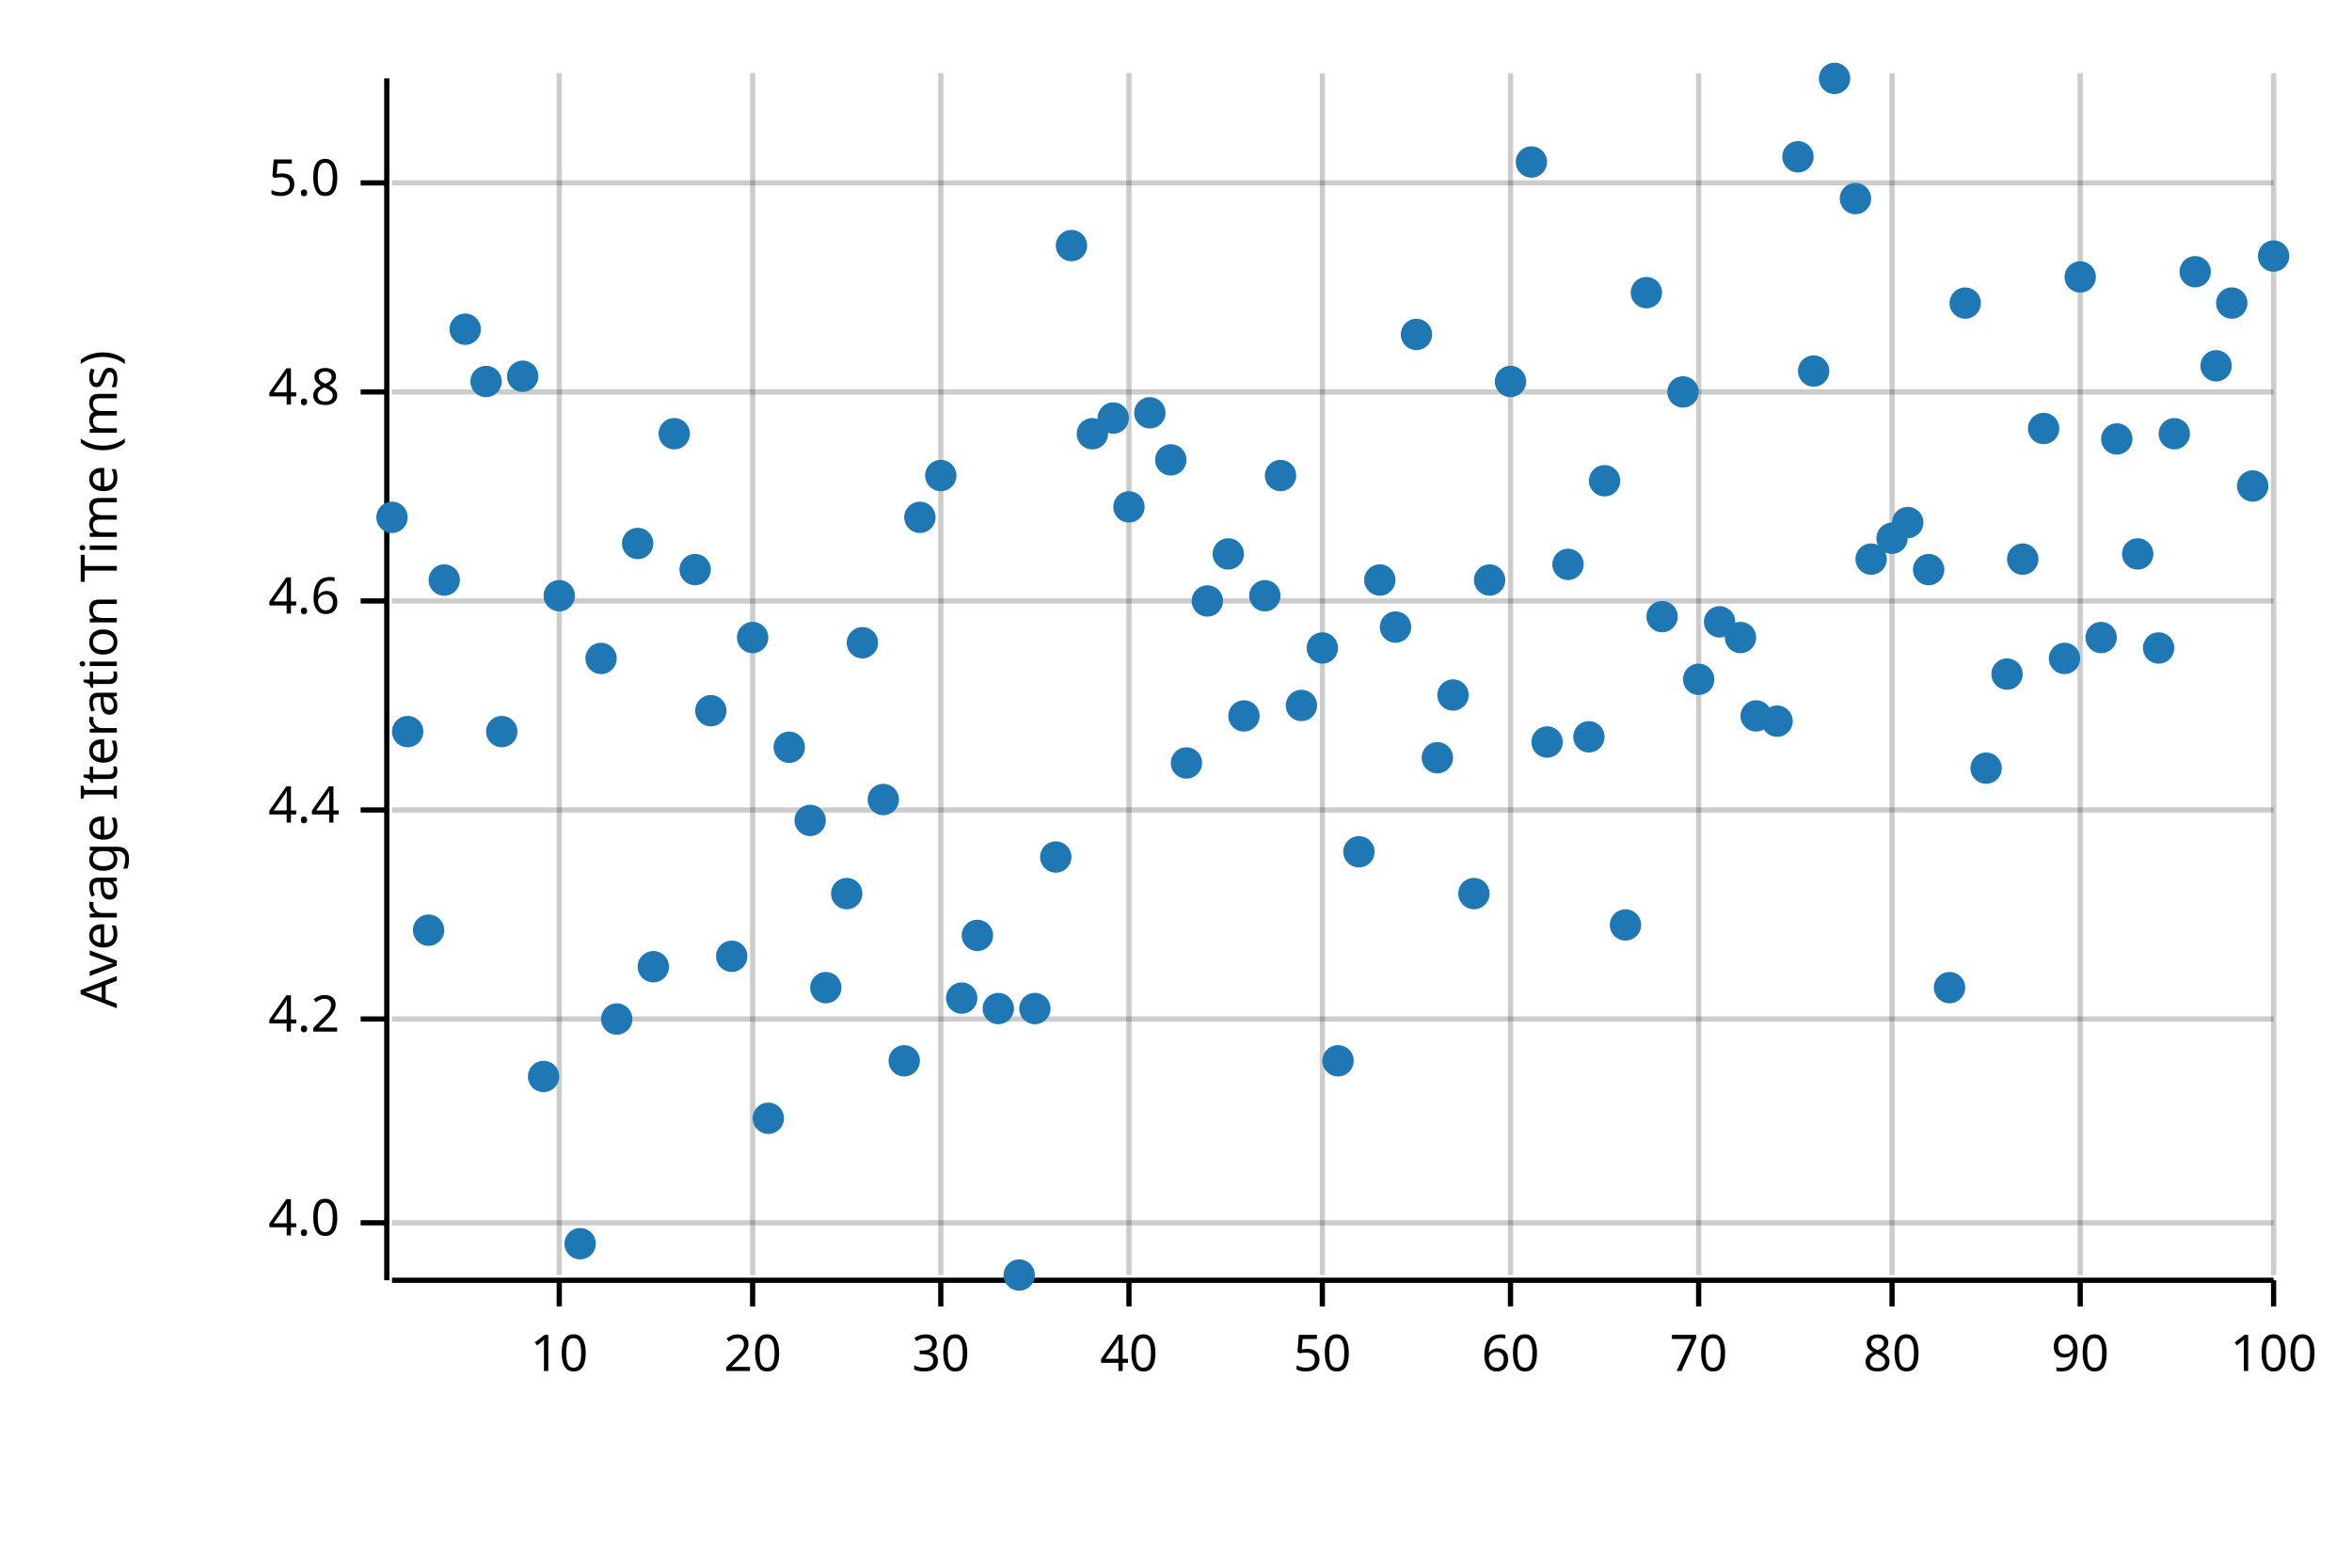
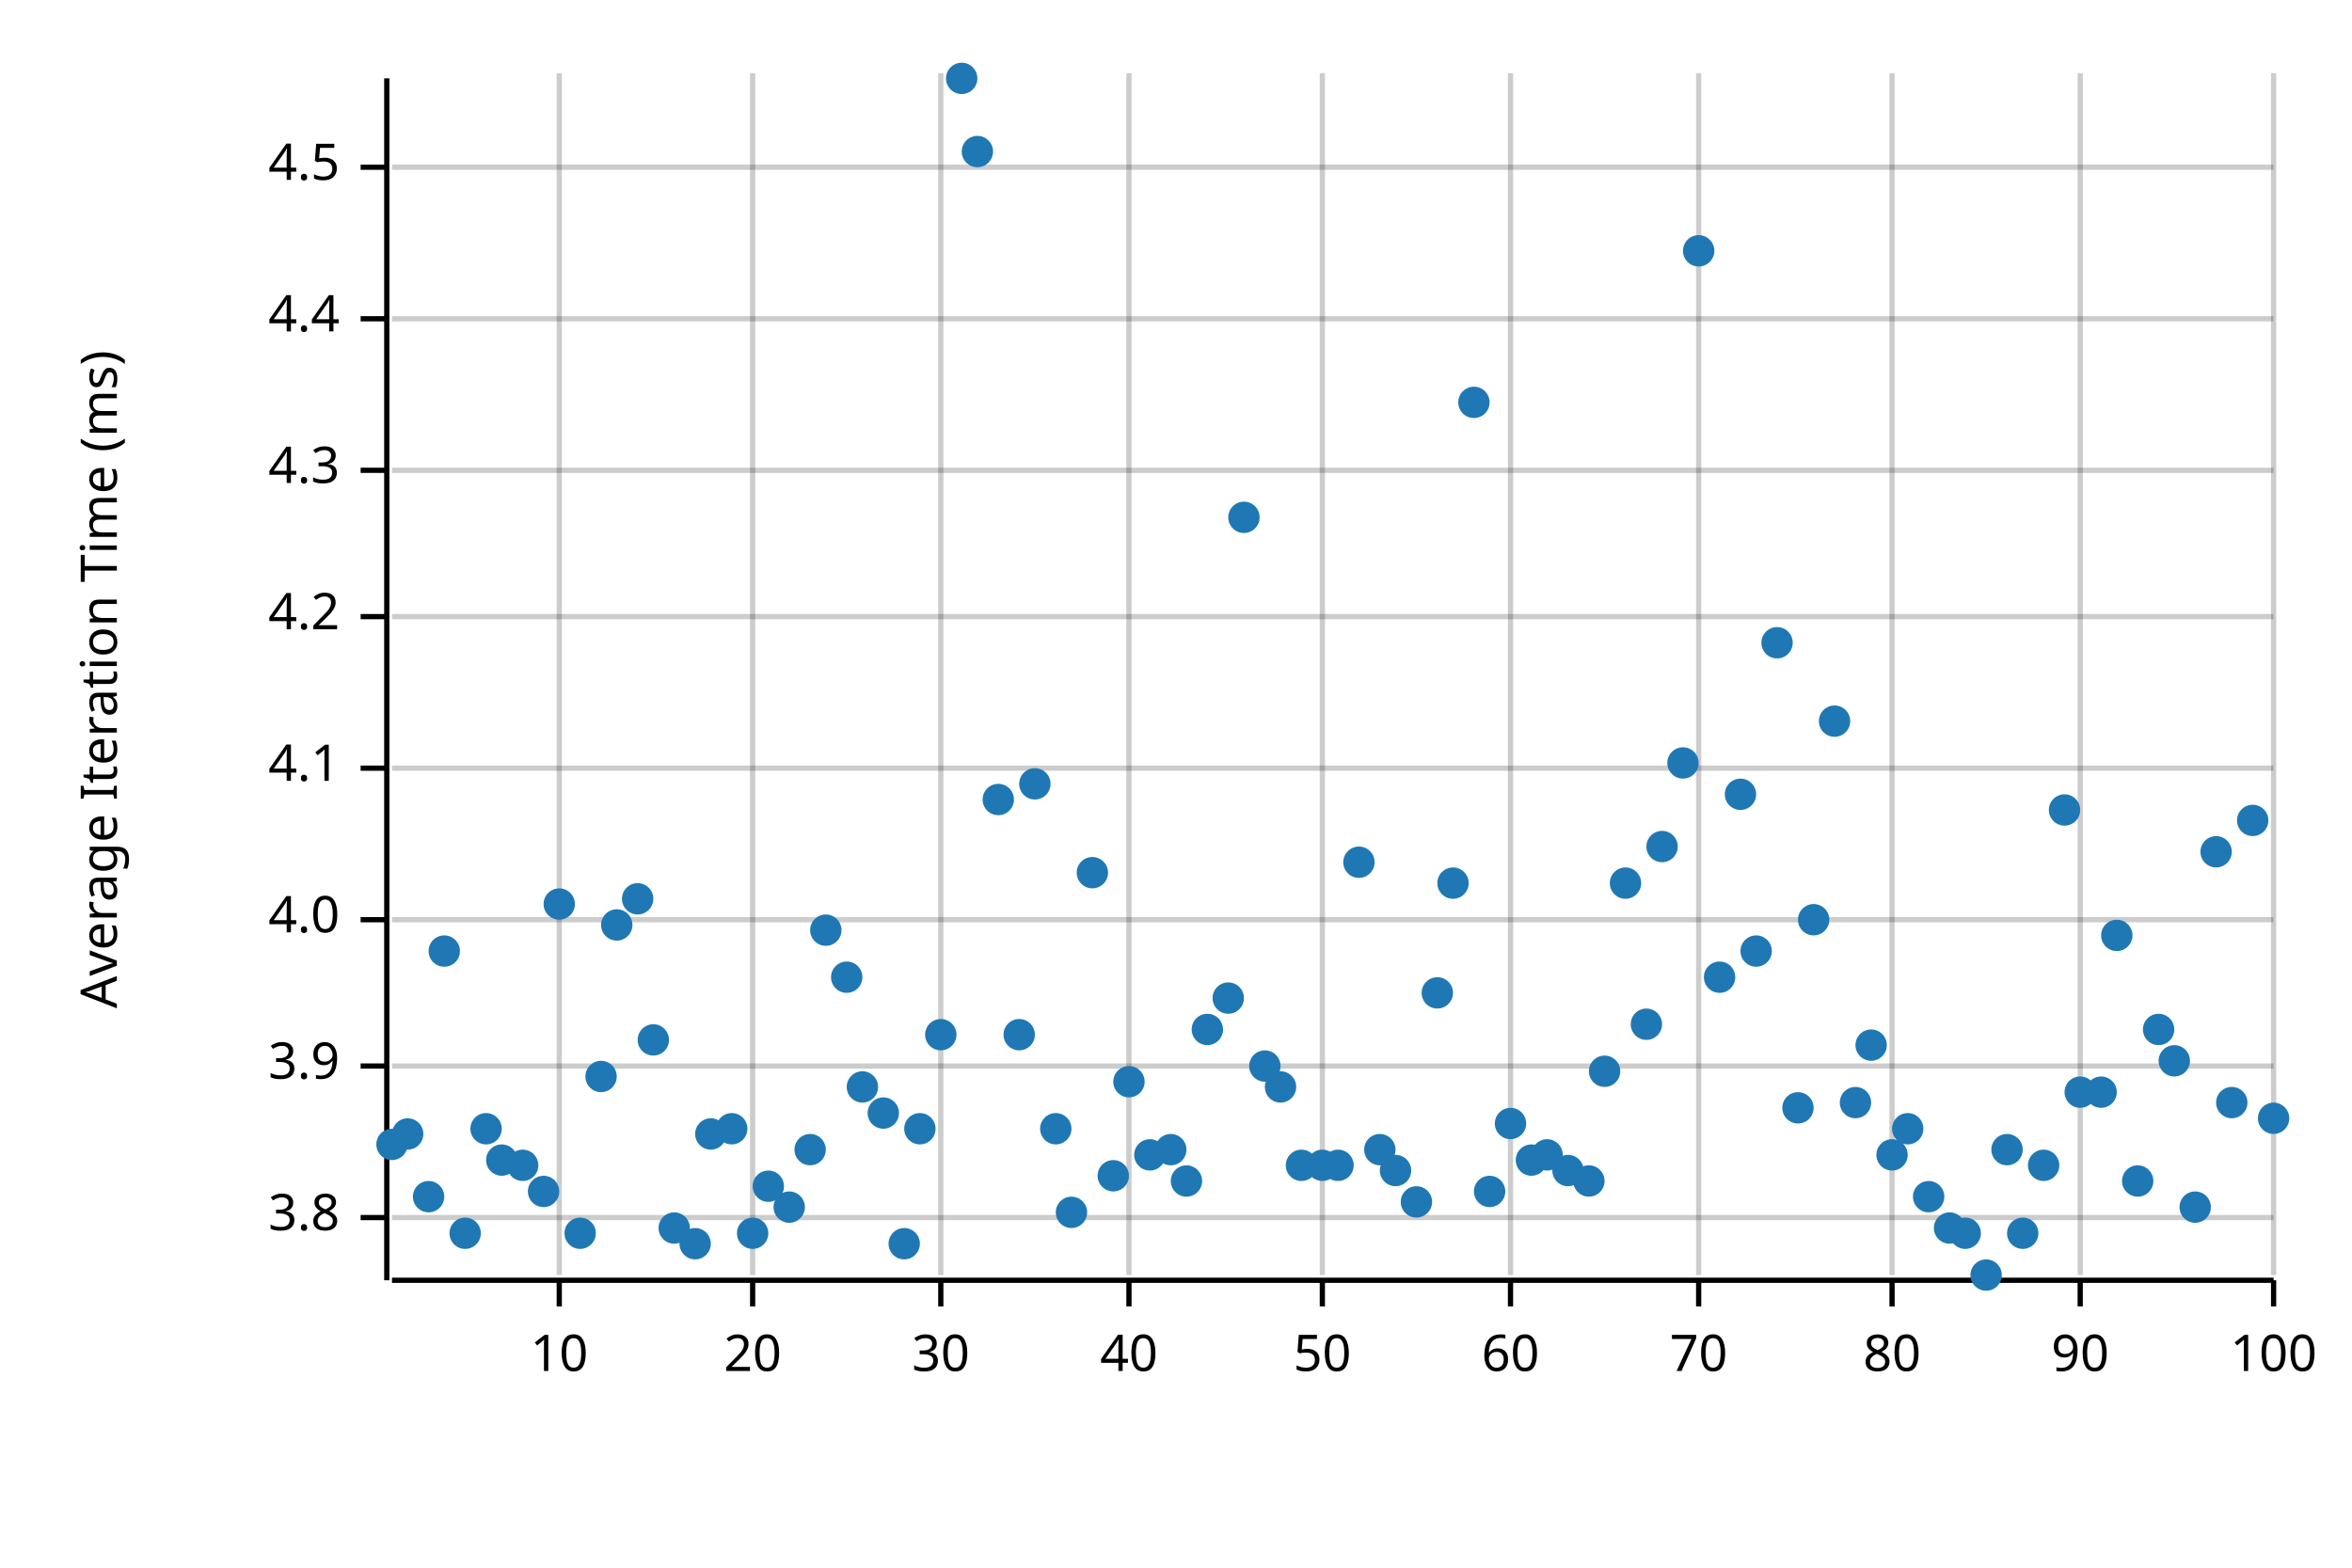
<svg xmlns="http://www.w3.org/2000/svg" width="450" height="300" viewBox="0 0 450 300">
  <text x="15" y="130" dy="0.76em" text-anchor="middle" font-family="sans-serif" font-size="9.677" opacity="1" fill="#000000" transform="rotate(270, 15, 130)">
Average Iteration Time (ms)
</text>
  <line opacity="0.2" stroke="#000000" stroke-width="1" x1="107" y1="244" x2="107" y2="14" />
  <line opacity="0.2" stroke="#000000" stroke-width="1" x1="144" y1="244" x2="144" y2="14" />
  <line opacity="0.2" stroke="#000000" stroke-width="1" x1="180" y1="244" x2="180" y2="14" />
  <line opacity="0.2" stroke="#000000" stroke-width="1" x1="216" y1="244" x2="216" y2="14" />
  <line opacity="0.2" stroke="#000000" stroke-width="1" x1="253" y1="244" x2="253" y2="14" />
  <line opacity="0.2" stroke="#000000" stroke-width="1" x1="289" y1="244" x2="289" y2="14" />
  <line opacity="0.2" stroke="#000000" stroke-width="1" x1="325" y1="244" x2="325" y2="14" />
  <line opacity="0.2" stroke="#000000" stroke-width="1" x1="362" y1="244" x2="362" y2="14" />
  <line opacity="0.2" stroke="#000000" stroke-width="1" x1="398" y1="244" x2="398" y2="14" />
  <line opacity="0.2" stroke="#000000" stroke-width="1" x1="435" y1="244" x2="435" y2="14" />
-   <line opacity="0.2" stroke="#000000" stroke-width="1" x1="75" y1="234" x2="435" y2="234" />
-   <line opacity="0.2" stroke="#000000" stroke-width="1" x1="75" y1="195" x2="435" y2="195" />
-   <line opacity="0.2" stroke="#000000" stroke-width="1" x1="75" y1="155" x2="435" y2="155" />
-   <line opacity="0.2" stroke="#000000" stroke-width="1" x1="75" y1="115" x2="435" y2="115" />
-   <line opacity="0.2" stroke="#000000" stroke-width="1" x1="75" y1="75" x2="435" y2="75" />
-   <line opacity="0.2" stroke="#000000" stroke-width="1" x1="75" y1="35" x2="435" y2="35" />
+   <line opacity="0.2" stroke="#000000" stroke-width="1" x1="75" y1="233" x2="435" y2="233" />
+   <line opacity="0.2" stroke="#000000" stroke-width="1" x1="75" y1="204" x2="435" y2="204" />
+   <line opacity="0.2" stroke="#000000" stroke-width="1" x1="75" y1="176" x2="435" y2="176" />
+   <line opacity="0.2" stroke="#000000" stroke-width="1" x1="75" y1="147" x2="435" y2="147" />
+   <line opacity="0.2" stroke="#000000" stroke-width="1" x1="75" y1="118" x2="435" y2="118" />
+   <line opacity="0.2" stroke="#000000" stroke-width="1" x1="75" y1="90" x2="435" y2="90" />
+   <line opacity="0.2" stroke="#000000" stroke-width="1" x1="75" y1="61" x2="435" y2="61" />
+   <line opacity="0.2" stroke="#000000" stroke-width="1" x1="75" y1="32" x2="435" y2="32" />
  <polyline fill="none" opacity="1" stroke="#000000" stroke-width="1" points="74,15 74,245 " />
-   <text x="65" y="234" dy="0.5ex" text-anchor="end" font-family="sans-serif" font-size="9.677" opacity="1" fill="#000000">
+   <text x="65" y="233" dy="0.5ex" text-anchor="end" font-family="sans-serif" font-size="9.677" opacity="1" fill="#000000">
+ 3.8
+ </text>
+   <polyline fill="none" opacity="1" stroke="#000000" stroke-width="1" points="69,233 74,233 " />
+   <text x="65" y="204" dy="0.5ex" text-anchor="end" font-family="sans-serif" font-size="9.677" opacity="1" fill="#000000">
+ 3.9
+ </text>
+   <polyline fill="none" opacity="1" stroke="#000000" stroke-width="1" points="69,204 74,204 " />
+   <text x="65" y="176" dy="0.5ex" text-anchor="end" font-family="sans-serif" font-size="9.677" opacity="1" fill="#000000">
4.0
</text>
-   <polyline fill="none" opacity="1" stroke="#000000" stroke-width="1" points="69,234 74,234 " />
-   <text x="65" y="195" dy="0.5ex" text-anchor="end" font-family="sans-serif" font-size="9.677" opacity="1" fill="#000000">
+   <polyline fill="none" opacity="1" stroke="#000000" stroke-width="1" points="69,176 74,176 " />
+   <text x="65" y="147" dy="0.5ex" text-anchor="end" font-family="sans-serif" font-size="9.677" opacity="1" fill="#000000">
+ 4.1
+ </text>
+   <polyline fill="none" opacity="1" stroke="#000000" stroke-width="1" points="69,147 74,147 " />
+   <text x="65" y="118" dy="0.5ex" text-anchor="end" font-family="sans-serif" font-size="9.677" opacity="1" fill="#000000">
4.2
</text>
-   <polyline fill="none" opacity="1" stroke="#000000" stroke-width="1" points="69,195 74,195 " />
-   <text x="65" y="155" dy="0.5ex" text-anchor="end" font-family="sans-serif" font-size="9.677" opacity="1" fill="#000000">
+   <polyline fill="none" opacity="1" stroke="#000000" stroke-width="1" points="69,118 74,118 " />
+   <text x="65" y="90" dy="0.5ex" text-anchor="end" font-family="sans-serif" font-size="9.677" opacity="1" fill="#000000">
+ 4.3
+ </text>
+   <polyline fill="none" opacity="1" stroke="#000000" stroke-width="1" points="69,90 74,90 " />
+   <text x="65" y="61" dy="0.5ex" text-anchor="end" font-family="sans-serif" font-size="9.677" opacity="1" fill="#000000">
4.4
</text>
-   <polyline fill="none" opacity="1" stroke="#000000" stroke-width="1" points="69,155 74,155 " />
-   <text x="65" y="115" dy="0.5ex" text-anchor="end" font-family="sans-serif" font-size="9.677" opacity="1" fill="#000000">
- 4.6
+   <polyline fill="none" opacity="1" stroke="#000000" stroke-width="1" points="69,61 74,61 " />
+   <text x="65" y="32" dy="0.5ex" text-anchor="end" font-family="sans-serif" font-size="9.677" opacity="1" fill="#000000">
+ 4.5
</text>
-   <polyline fill="none" opacity="1" stroke="#000000" stroke-width="1" points="69,115 74,115 " />
-   <text x="65" y="75" dy="0.5ex" text-anchor="end" font-family="sans-serif" font-size="9.677" opacity="1" fill="#000000">
- 4.8
- </text>
-   <polyline fill="none" opacity="1" stroke="#000000" stroke-width="1" points="69,75 74,75 " />
-   <text x="65" y="35" dy="0.5ex" text-anchor="end" font-family="sans-serif" font-size="9.677" opacity="1" fill="#000000">
- 5.0
- </text>
-   <polyline fill="none" opacity="1" stroke="#000000" stroke-width="1" points="69,35 74,35 " />
+   <polyline fill="none" opacity="1" stroke="#000000" stroke-width="1" points="69,32 74,32 " />
  <polyline fill="none" opacity="1" stroke="#000000" stroke-width="1" points="75,245 435,245 " />
  <text x="107" y="255" dy="0.76em" text-anchor="middle" font-family="sans-serif" font-size="9.677" opacity="1" fill="#000000">
10
</text>
  <polyline fill="none" opacity="1" stroke="#000000" stroke-width="1" points="107,245 107,250 " />
  <text x="144" y="255" dy="0.76em" text-anchor="middle" font-family="sans-serif" font-size="9.677" opacity="1" fill="#000000">
20
</text>
  <polyline fill="none" opacity="1" stroke="#000000" stroke-width="1" points="144,245 144,250 " />
  <text x="180" y="255" dy="0.76em" text-anchor="middle" font-family="sans-serif" font-size="9.677" opacity="1" fill="#000000">
30
</text>
  <polyline fill="none" opacity="1" stroke="#000000" stroke-width="1" points="180,245 180,250 " />
  <text x="216" y="255" dy="0.76em" text-anchor="middle" font-family="sans-serif" font-size="9.677" opacity="1" fill="#000000">
40
</text>
  <polyline fill="none" opacity="1" stroke="#000000" stroke-width="1" points="216,245 216,250 " />
  <text x="253" y="255" dy="0.76em" text-anchor="middle" font-family="sans-serif" font-size="9.677" opacity="1" fill="#000000">
50
</text>
  <polyline fill="none" opacity="1" stroke="#000000" stroke-width="1" points="253,245 253,250 " />
  <text x="289" y="255" dy="0.76em" text-anchor="middle" font-family="sans-serif" font-size="9.677" opacity="1" fill="#000000">
60
</text>
  <polyline fill="none" opacity="1" stroke="#000000" stroke-width="1" points="289,245 289,250 " />
  <text x="325" y="255" dy="0.76em" text-anchor="middle" font-family="sans-serif" font-size="9.677" opacity="1" fill="#000000">
70
</text>
  <polyline fill="none" opacity="1" stroke="#000000" stroke-width="1" points="325,245 325,250 " />
  <text x="362" y="255" dy="0.76em" text-anchor="middle" font-family="sans-serif" font-size="9.677" opacity="1" fill="#000000">
80
</text>
  <polyline fill="none" opacity="1" stroke="#000000" stroke-width="1" points="362,245 362,250 " />
  <text x="398" y="255" dy="0.76em" text-anchor="middle" font-family="sans-serif" font-size="9.677" opacity="1" fill="#000000">
90
</text>
  <polyline fill="none" opacity="1" stroke="#000000" stroke-width="1" points="398,245 398,250 " />
  <text x="435" y="255" dy="0.76em" text-anchor="middle" font-family="sans-serif" font-size="9.677" opacity="1" fill="#000000">
100
</text>
  <polyline fill="none" opacity="1" stroke="#000000" stroke-width="1" points="435,245 435,250 " />
-   <circle cx="75" cy="99" r="3" opacity="1" fill="#1F78B4" stroke="none" stroke-width="1" />
-   <circle cx="78" cy="140" r="3" opacity="1" fill="#1F78B4" stroke="none" stroke-width="1" />
-   <circle cx="82" cy="178" r="3" opacity="1" fill="#1F78B4" stroke="none" stroke-width="1" />
-   <circle cx="85" cy="111" r="3" opacity="1" fill="#1F78B4" stroke="none" stroke-width="1" />
-   <circle cx="89" cy="63" r="3" opacity="1" fill="#1F78B4" stroke="none" stroke-width="1" />
-   <circle cx="93" cy="73" r="3" opacity="1" fill="#1F78B4" stroke="none" stroke-width="1" />
-   <circle cx="96" cy="140" r="3" opacity="1" fill="#1F78B4" stroke="none" stroke-width="1" />
-   <circle cx="100" cy="72" r="3" opacity="1" fill="#1F78B4" stroke="none" stroke-width="1" />
-   <circle cx="104" cy="206" r="3" opacity="1" fill="#1F78B4" stroke="none" stroke-width="1" />
-   <circle cx="107" cy="114" r="3" opacity="1" fill="#1F78B4" stroke="none" stroke-width="1" />
-   <circle cx="111" cy="238" r="3" opacity="1" fill="#1F78B4" stroke="none" stroke-width="1" />
-   <circle cx="115" cy="126" r="3" opacity="1" fill="#1F78B4" stroke="none" stroke-width="1" />
-   <circle cx="118" cy="195" r="3" opacity="1" fill="#1F78B4" stroke="none" stroke-width="1" />
-   <circle cx="122" cy="104" r="3" opacity="1" fill="#1F78B4" stroke="none" stroke-width="1" />
-   <circle cx="125" cy="185" r="3" opacity="1" fill="#1F78B4" stroke="none" stroke-width="1" />
-   <circle cx="129" cy="83" r="3" opacity="1" fill="#1F78B4" stroke="none" stroke-width="1" />
-   <circle cx="133" cy="109" r="3" opacity="1" fill="#1F78B4" stroke="none" stroke-width="1" />
-   <circle cx="136" cy="136" r="3" opacity="1" fill="#1F78B4" stroke="none" stroke-width="1" />
-   <circle cx="140" cy="183" r="3" opacity="1" fill="#1F78B4" stroke="none" stroke-width="1" />
-   <circle cx="144" cy="122" r="3" opacity="1" fill="#1F78B4" stroke="none" stroke-width="1" />
-   <circle cx="147" cy="214" r="3" opacity="1" fill="#1F78B4" stroke="none" stroke-width="1" />
-   <circle cx="151" cy="143" r="3" opacity="1" fill="#1F78B4" stroke="none" stroke-width="1" />
-   <circle cx="155" cy="157" r="3" opacity="1" fill="#1F78B4" stroke="none" stroke-width="1" />
-   <circle cx="158" cy="189" r="3" opacity="1" fill="#1F78B4" stroke="none" stroke-width="1" />
-   <circle cx="162" cy="171" r="3" opacity="1" fill="#1F78B4" stroke="none" stroke-width="1" />
-   <circle cx="165" cy="123" r="3" opacity="1" fill="#1F78B4" stroke="none" stroke-width="1" />
-   <circle cx="169" cy="153" r="3" opacity="1" fill="#1F78B4" stroke="none" stroke-width="1" />
-   <circle cx="173" cy="203" r="3" opacity="1" fill="#1F78B4" stroke="none" stroke-width="1" />
-   <circle cx="176" cy="99" r="3" opacity="1" fill="#1F78B4" stroke="none" stroke-width="1" />
-   <circle cx="180" cy="91" r="3" opacity="1" fill="#1F78B4" stroke="none" stroke-width="1" />
-   <circle cx="184" cy="191" r="3" opacity="1" fill="#1F78B4" stroke="none" stroke-width="1" />
-   <circle cx="187" cy="179" r="3" opacity="1" fill="#1F78B4" stroke="none" stroke-width="1" />
-   <circle cx="191" cy="193" r="3" opacity="1" fill="#1F78B4" stroke="none" stroke-width="1" />
-   <circle cx="195" cy="244" r="3" opacity="1" fill="#1F78B4" stroke="none" stroke-width="1" />
-   <circle cx="198" cy="193" r="3" opacity="1" fill="#1F78B4" stroke="none" stroke-width="1" />
-   <circle cx="202" cy="164" r="3" opacity="1" fill="#1F78B4" stroke="none" stroke-width="1" />
-   <circle cx="205" cy="47" r="3" opacity="1" fill="#1F78B4" stroke="none" stroke-width="1" />
-   <circle cx="209" cy="83" r="3" opacity="1" fill="#1F78B4" stroke="none" stroke-width="1" />
-   <circle cx="213" cy="80" r="3" opacity="1" fill="#1F78B4" stroke="none" stroke-width="1" />
-   <circle cx="216" cy="97" r="3" opacity="1" fill="#1F78B4" stroke="none" stroke-width="1" />
-   <circle cx="220" cy="79" r="3" opacity="1" fill="#1F78B4" stroke="none" stroke-width="1" />
-   <circle cx="224" cy="88" r="3" opacity="1" fill="#1F78B4" stroke="none" stroke-width="1" />
-   <circle cx="227" cy="146" r="3" opacity="1" fill="#1F78B4" stroke="none" stroke-width="1" />
-   <circle cx="231" cy="115" r="3" opacity="1" fill="#1F78B4" stroke="none" stroke-width="1" />
-   <circle cx="235" cy="106" r="3" opacity="1" fill="#1F78B4" stroke="none" stroke-width="1" />
-   <circle cx="238" cy="137" r="3" opacity="1" fill="#1F78B4" stroke="none" stroke-width="1" />
-   <circle cx="242" cy="114" r="3" opacity="1" fill="#1F78B4" stroke="none" stroke-width="1" />
-   <circle cx="245" cy="91" r="3" opacity="1" fill="#1F78B4" stroke="none" stroke-width="1" />
-   <circle cx="249" cy="135" r="3" opacity="1" fill="#1F78B4" stroke="none" stroke-width="1" />
-   <circle cx="253" cy="124" r="3" opacity="1" fill="#1F78B4" stroke="none" stroke-width="1" />
-   <circle cx="256" cy="203" r="3" opacity="1" fill="#1F78B4" stroke="none" stroke-width="1" />
-   <circle cx="260" cy="163" r="3" opacity="1" fill="#1F78B4" stroke="none" stroke-width="1" />
-   <circle cx="264" cy="111" r="3" opacity="1" fill="#1F78B4" stroke="none" stroke-width="1" />
-   <circle cx="267" cy="120" r="3" opacity="1" fill="#1F78B4" stroke="none" stroke-width="1" />
-   <circle cx="271" cy="64" r="3" opacity="1" fill="#1F78B4" stroke="none" stroke-width="1" />
-   <circle cx="275" cy="145" r="3" opacity="1" fill="#1F78B4" stroke="none" stroke-width="1" />
-   <circle cx="278" cy="133" r="3" opacity="1" fill="#1F78B4" stroke="none" stroke-width="1" />
-   <circle cx="282" cy="171" r="3" opacity="1" fill="#1F78B4" stroke="none" stroke-width="1" />
-   <circle cx="285" cy="111" r="3" opacity="1" fill="#1F78B4" stroke="none" stroke-width="1" />
-   <circle cx="289" cy="73" r="3" opacity="1" fill="#1F78B4" stroke="none" stroke-width="1" />
-   <circle cx="293" cy="31" r="3" opacity="1" fill="#1F78B4" stroke="none" stroke-width="1" />
-   <circle cx="296" cy="142" r="3" opacity="1" fill="#1F78B4" stroke="none" stroke-width="1" />
-   <circle cx="300" cy="108" r="3" opacity="1" fill="#1F78B4" stroke="none" stroke-width="1" />
-   <circle cx="304" cy="141" r="3" opacity="1" fill="#1F78B4" stroke="none" stroke-width="1" />
-   <circle cx="307" cy="92" r="3" opacity="1" fill="#1F78B4" stroke="none" stroke-width="1" />
-   <circle cx="311" cy="177" r="3" opacity="1" fill="#1F78B4" stroke="none" stroke-width="1" />
-   <circle cx="315" cy="56" r="3" opacity="1" fill="#1F78B4" stroke="none" stroke-width="1" />
-   <circle cx="318" cy="118" r="3" opacity="1" fill="#1F78B4" stroke="none" stroke-width="1" />
-   <circle cx="322" cy="75" r="3" opacity="1" fill="#1F78B4" stroke="none" stroke-width="1" />
-   <circle cx="325" cy="130" r="3" opacity="1" fill="#1F78B4" stroke="none" stroke-width="1" />
-   <circle cx="329" cy="119" r="3" opacity="1" fill="#1F78B4" stroke="none" stroke-width="1" />
-   <circle cx="333" cy="122" r="3" opacity="1" fill="#1F78B4" stroke="none" stroke-width="1" />
-   <circle cx="336" cy="137" r="3" opacity="1" fill="#1F78B4" stroke="none" stroke-width="1" />
-   <circle cx="340" cy="138" r="3" opacity="1" fill="#1F78B4" stroke="none" stroke-width="1" />
-   <circle cx="344" cy="30" r="3" opacity="1" fill="#1F78B4" stroke="none" stroke-width="1" />
-   <circle cx="347" cy="71" r="3" opacity="1" fill="#1F78B4" stroke="none" stroke-width="1" />
-   <circle cx="351" cy="15" r="3" opacity="1" fill="#1F78B4" stroke="none" stroke-width="1" />
-   <circle cx="355" cy="38" r="3" opacity="1" fill="#1F78B4" stroke="none" stroke-width="1" />
-   <circle cx="358" cy="107" r="3" opacity="1" fill="#1F78B4" stroke="none" stroke-width="1" />
-   <circle cx="362" cy="103" r="3" opacity="1" fill="#1F78B4" stroke="none" stroke-width="1" />
-   <circle cx="365" cy="100" r="3" opacity="1" fill="#1F78B4" stroke="none" stroke-width="1" />
-   <circle cx="369" cy="109" r="3" opacity="1" fill="#1F78B4" stroke="none" stroke-width="1" />
-   <circle cx="373" cy="189" r="3" opacity="1" fill="#1F78B4" stroke="none" stroke-width="1" />
-   <circle cx="376" cy="58" r="3" opacity="1" fill="#1F78B4" stroke="none" stroke-width="1" />
-   <circle cx="380" cy="147" r="3" opacity="1" fill="#1F78B4" stroke="none" stroke-width="1" />
-   <circle cx="384" cy="129" r="3" opacity="1" fill="#1F78B4" stroke="none" stroke-width="1" />
-   <circle cx="387" cy="107" r="3" opacity="1" fill="#1F78B4" stroke="none" stroke-width="1" />
-   <circle cx="391" cy="82" r="3" opacity="1" fill="#1F78B4" stroke="none" stroke-width="1" />
-   <circle cx="395" cy="126" r="3" opacity="1" fill="#1F78B4" stroke="none" stroke-width="1" />
-   <circle cx="398" cy="53" r="3" opacity="1" fill="#1F78B4" stroke="none" stroke-width="1" />
-   <circle cx="402" cy="122" r="3" opacity="1" fill="#1F78B4" stroke="none" stroke-width="1" />
-   <circle cx="405" cy="84" r="3" opacity="1" fill="#1F78B4" stroke="none" stroke-width="1" />
-   <circle cx="409" cy="106" r="3" opacity="1" fill="#1F78B4" stroke="none" stroke-width="1" />
-   <circle cx="413" cy="124" r="3" opacity="1" fill="#1F78B4" stroke="none" stroke-width="1" />
-   <circle cx="416" cy="83" r="3" opacity="1" fill="#1F78B4" stroke="none" stroke-width="1" />
-   <circle cx="420" cy="52" r="3" opacity="1" fill="#1F78B4" stroke="none" stroke-width="1" />
-   <circle cx="424" cy="70" r="3" opacity="1" fill="#1F78B4" stroke="none" stroke-width="1" />
-   <circle cx="427" cy="58" r="3" opacity="1" fill="#1F78B4" stroke="none" stroke-width="1" />
-   <circle cx="431" cy="93" r="3" opacity="1" fill="#1F78B4" stroke="none" stroke-width="1" />
-   <circle cx="435" cy="49" r="3" opacity="1" fill="#1F78B4" stroke="none" stroke-width="1" />
+   <circle cx="75" cy="219" r="3" opacity="1" fill="#1F78B4" stroke="none" stroke-width="1" />
+   <circle cx="78" cy="217" r="3" opacity="1" fill="#1F78B4" stroke="none" stroke-width="1" />
+   <circle cx="82" cy="229" r="3" opacity="1" fill="#1F78B4" stroke="none" stroke-width="1" />
+   <circle cx="85" cy="182" r="3" opacity="1" fill="#1F78B4" stroke="none" stroke-width="1" />
+   <circle cx="89" cy="236" r="3" opacity="1" fill="#1F78B4" stroke="none" stroke-width="1" />
+   <circle cx="93" cy="216" r="3" opacity="1" fill="#1F78B4" stroke="none" stroke-width="1" />
+   <circle cx="96" cy="222" r="3" opacity="1" fill="#1F78B4" stroke="none" stroke-width="1" />
+   <circle cx="100" cy="223" r="3" opacity="1" fill="#1F78B4" stroke="none" stroke-width="1" />
+   <circle cx="104" cy="228" r="3" opacity="1" fill="#1F78B4" stroke="none" stroke-width="1" />
+   <circle cx="107" cy="173" r="3" opacity="1" fill="#1F78B4" stroke="none" stroke-width="1" />
+   <circle cx="111" cy="236" r="3" opacity="1" fill="#1F78B4" stroke="none" stroke-width="1" />
+   <circle cx="115" cy="206" r="3" opacity="1" fill="#1F78B4" stroke="none" stroke-width="1" />
+   <circle cx="118" cy="177" r="3" opacity="1" fill="#1F78B4" stroke="none" stroke-width="1" />
+   <circle cx="122" cy="172" r="3" opacity="1" fill="#1F78B4" stroke="none" stroke-width="1" />
+   <circle cx="125" cy="199" r="3" opacity="1" fill="#1F78B4" stroke="none" stroke-width="1" />
+   <circle cx="129" cy="235" r="3" opacity="1" fill="#1F78B4" stroke="none" stroke-width="1" />
+   <circle cx="133" cy="238" r="3" opacity="1" fill="#1F78B4" stroke="none" stroke-width="1" />
+   <circle cx="136" cy="217" r="3" opacity="1" fill="#1F78B4" stroke="none" stroke-width="1" />
+   <circle cx="140" cy="216" r="3" opacity="1" fill="#1F78B4" stroke="none" stroke-width="1" />
+   <circle cx="144" cy="236" r="3" opacity="1" fill="#1F78B4" stroke="none" stroke-width="1" />
+   <circle cx="147" cy="227" r="3" opacity="1" fill="#1F78B4" stroke="none" stroke-width="1" />
+   <circle cx="151" cy="231" r="3" opacity="1" fill="#1F78B4" stroke="none" stroke-width="1" />
+   <circle cx="155" cy="220" r="3" opacity="1" fill="#1F78B4" stroke="none" stroke-width="1" />
+   <circle cx="158" cy="178" r="3" opacity="1" fill="#1F78B4" stroke="none" stroke-width="1" />
+   <circle cx="162" cy="187" r="3" opacity="1" fill="#1F78B4" stroke="none" stroke-width="1" />
+   <circle cx="165" cy="208" r="3" opacity="1" fill="#1F78B4" stroke="none" stroke-width="1" />
+   <circle cx="169" cy="213" r="3" opacity="1" fill="#1F78B4" stroke="none" stroke-width="1" />
+   <circle cx="173" cy="238" r="3" opacity="1" fill="#1F78B4" stroke="none" stroke-width="1" />
+   <circle cx="176" cy="216" r="3" opacity="1" fill="#1F78B4" stroke="none" stroke-width="1" />
+   <circle cx="180" cy="198" r="3" opacity="1" fill="#1F78B4" stroke="none" stroke-width="1" />
+   <circle cx="184" cy="15" r="3" opacity="1" fill="#1F78B4" stroke="none" stroke-width="1" />
+   <circle cx="187" cy="29" r="3" opacity="1" fill="#1F78B4" stroke="none" stroke-width="1" />
+   <circle cx="191" cy="153" r="3" opacity="1" fill="#1F78B4" stroke="none" stroke-width="1" />
+   <circle cx="195" cy="198" r="3" opacity="1" fill="#1F78B4" stroke="none" stroke-width="1" />
+   <circle cx="198" cy="150" r="3" opacity="1" fill="#1F78B4" stroke="none" stroke-width="1" />
+   <circle cx="202" cy="216" r="3" opacity="1" fill="#1F78B4" stroke="none" stroke-width="1" />
+   <circle cx="205" cy="232" r="3" opacity="1" fill="#1F78B4" stroke="none" stroke-width="1" />
+   <circle cx="209" cy="167" r="3" opacity="1" fill="#1F78B4" stroke="none" stroke-width="1" />
+   <circle cx="213" cy="225" r="3" opacity="1" fill="#1F78B4" stroke="none" stroke-width="1" />
+   <circle cx="216" cy="207" r="3" opacity="1" fill="#1F78B4" stroke="none" stroke-width="1" />
+   <circle cx="220" cy="221" r="3" opacity="1" fill="#1F78B4" stroke="none" stroke-width="1" />
+   <circle cx="224" cy="220" r="3" opacity="1" fill="#1F78B4" stroke="none" stroke-width="1" />
+   <circle cx="227" cy="226" r="3" opacity="1" fill="#1F78B4" stroke="none" stroke-width="1" />
+   <circle cx="231" cy="197" r="3" opacity="1" fill="#1F78B4" stroke="none" stroke-width="1" />
+   <circle cx="235" cy="191" r="3" opacity="1" fill="#1F78B4" stroke="none" stroke-width="1" />
+   <circle cx="238" cy="99" r="3" opacity="1" fill="#1F78B4" stroke="none" stroke-width="1" />
+   <circle cx="242" cy="204" r="3" opacity="1" fill="#1F78B4" stroke="none" stroke-width="1" />
+   <circle cx="245" cy="208" r="3" opacity="1" fill="#1F78B4" stroke="none" stroke-width="1" />
+   <circle cx="249" cy="223" r="3" opacity="1" fill="#1F78B4" stroke="none" stroke-width="1" />
+   <circle cx="253" cy="223" r="3" opacity="1" fill="#1F78B4" stroke="none" stroke-width="1" />
+   <circle cx="256" cy="223" r="3" opacity="1" fill="#1F78B4" stroke="none" stroke-width="1" />
+   <circle cx="260" cy="165" r="3" opacity="1" fill="#1F78B4" stroke="none" stroke-width="1" />
+   <circle cx="264" cy="220" r="3" opacity="1" fill="#1F78B4" stroke="none" stroke-width="1" />
+   <circle cx="267" cy="224" r="3" opacity="1" fill="#1F78B4" stroke="none" stroke-width="1" />
+   <circle cx="271" cy="230" r="3" opacity="1" fill="#1F78B4" stroke="none" stroke-width="1" />
+   <circle cx="275" cy="190" r="3" opacity="1" fill="#1F78B4" stroke="none" stroke-width="1" />
+   <circle cx="278" cy="169" r="3" opacity="1" fill="#1F78B4" stroke="none" stroke-width="1" />
+   <circle cx="282" cy="77" r="3" opacity="1" fill="#1F78B4" stroke="none" stroke-width="1" />
+   <circle cx="285" cy="228" r="3" opacity="1" fill="#1F78B4" stroke="none" stroke-width="1" />
+   <circle cx="289" cy="215" r="3" opacity="1" fill="#1F78B4" stroke="none" stroke-width="1" />
+   <circle cx="293" cy="222" r="3" opacity="1" fill="#1F78B4" stroke="none" stroke-width="1" />
+   <circle cx="296" cy="221" r="3" opacity="1" fill="#1F78B4" stroke="none" stroke-width="1" />
+   <circle cx="300" cy="224" r="3" opacity="1" fill="#1F78B4" stroke="none" stroke-width="1" />
+   <circle cx="304" cy="226" r="3" opacity="1" fill="#1F78B4" stroke="none" stroke-width="1" />
+   <circle cx="307" cy="205" r="3" opacity="1" fill="#1F78B4" stroke="none" stroke-width="1" />
+   <circle cx="311" cy="169" r="3" opacity="1" fill="#1F78B4" stroke="none" stroke-width="1" />
+   <circle cx="315" cy="196" r="3" opacity="1" fill="#1F78B4" stroke="none" stroke-width="1" />
+   <circle cx="318" cy="162" r="3" opacity="1" fill="#1F78B4" stroke="none" stroke-width="1" />
+   <circle cx="322" cy="146" r="3" opacity="1" fill="#1F78B4" stroke="none" stroke-width="1" />
+   <circle cx="325" cy="48" r="3" opacity="1" fill="#1F78B4" stroke="none" stroke-width="1" />
+   <circle cx="329" cy="187" r="3" opacity="1" fill="#1F78B4" stroke="none" stroke-width="1" />
+   <circle cx="333" cy="152" r="3" opacity="1" fill="#1F78B4" stroke="none" stroke-width="1" />
+   <circle cx="336" cy="182" r="3" opacity="1" fill="#1F78B4" stroke="none" stroke-width="1" />
+   <circle cx="340" cy="123" r="3" opacity="1" fill="#1F78B4" stroke="none" stroke-width="1" />
+   <circle cx="344" cy="212" r="3" opacity="1" fill="#1F78B4" stroke="none" stroke-width="1" />
+   <circle cx="347" cy="176" r="3" opacity="1" fill="#1F78B4" stroke="none" stroke-width="1" />
+   <circle cx="351" cy="138" r="3" opacity="1" fill="#1F78B4" stroke="none" stroke-width="1" />
+   <circle cx="355" cy="211" r="3" opacity="1" fill="#1F78B4" stroke="none" stroke-width="1" />
+   <circle cx="358" cy="200" r="3" opacity="1" fill="#1F78B4" stroke="none" stroke-width="1" />
+   <circle cx="362" cy="221" r="3" opacity="1" fill="#1F78B4" stroke="none" stroke-width="1" />
+   <circle cx="365" cy="216" r="3" opacity="1" fill="#1F78B4" stroke="none" stroke-width="1" />
+   <circle cx="369" cy="229" r="3" opacity="1" fill="#1F78B4" stroke="none" stroke-width="1" />
+   <circle cx="373" cy="235" r="3" opacity="1" fill="#1F78B4" stroke="none" stroke-width="1" />
+   <circle cx="376" cy="236" r="3" opacity="1" fill="#1F78B4" stroke="none" stroke-width="1" />
+   <circle cx="380" cy="244" r="3" opacity="1" fill="#1F78B4" stroke="none" stroke-width="1" />
+   <circle cx="384" cy="220" r="3" opacity="1" fill="#1F78B4" stroke="none" stroke-width="1" />
+   <circle cx="387" cy="236" r="3" opacity="1" fill="#1F78B4" stroke="none" stroke-width="1" />
+   <circle cx="391" cy="223" r="3" opacity="1" fill="#1F78B4" stroke="none" stroke-width="1" />
+   <circle cx="395" cy="155" r="3" opacity="1" fill="#1F78B4" stroke="none" stroke-width="1" />
+   <circle cx="398" cy="209" r="3" opacity="1" fill="#1F78B4" stroke="none" stroke-width="1" />
+   <circle cx="402" cy="209" r="3" opacity="1" fill="#1F78B4" stroke="none" stroke-width="1" />
+   <circle cx="405" cy="179" r="3" opacity="1" fill="#1F78B4" stroke="none" stroke-width="1" />
+   <circle cx="409" cy="226" r="3" opacity="1" fill="#1F78B4" stroke="none" stroke-width="1" />
+   <circle cx="413" cy="197" r="3" opacity="1" fill="#1F78B4" stroke="none" stroke-width="1" />
+   <circle cx="416" cy="203" r="3" opacity="1" fill="#1F78B4" stroke="none" stroke-width="1" />
+   <circle cx="420" cy="231" r="3" opacity="1" fill="#1F78B4" stroke="none" stroke-width="1" />
+   <circle cx="424" cy="163" r="3" opacity="1" fill="#1F78B4" stroke="none" stroke-width="1" />
+   <circle cx="427" cy="211" r="3" opacity="1" fill="#1F78B4" stroke="none" stroke-width="1" />
+   <circle cx="431" cy="157" r="3" opacity="1" fill="#1F78B4" stroke="none" stroke-width="1" />
+   <circle cx="435" cy="214" r="3" opacity="1" fill="#1F78B4" stroke="none" stroke-width="1" />
</svg>
